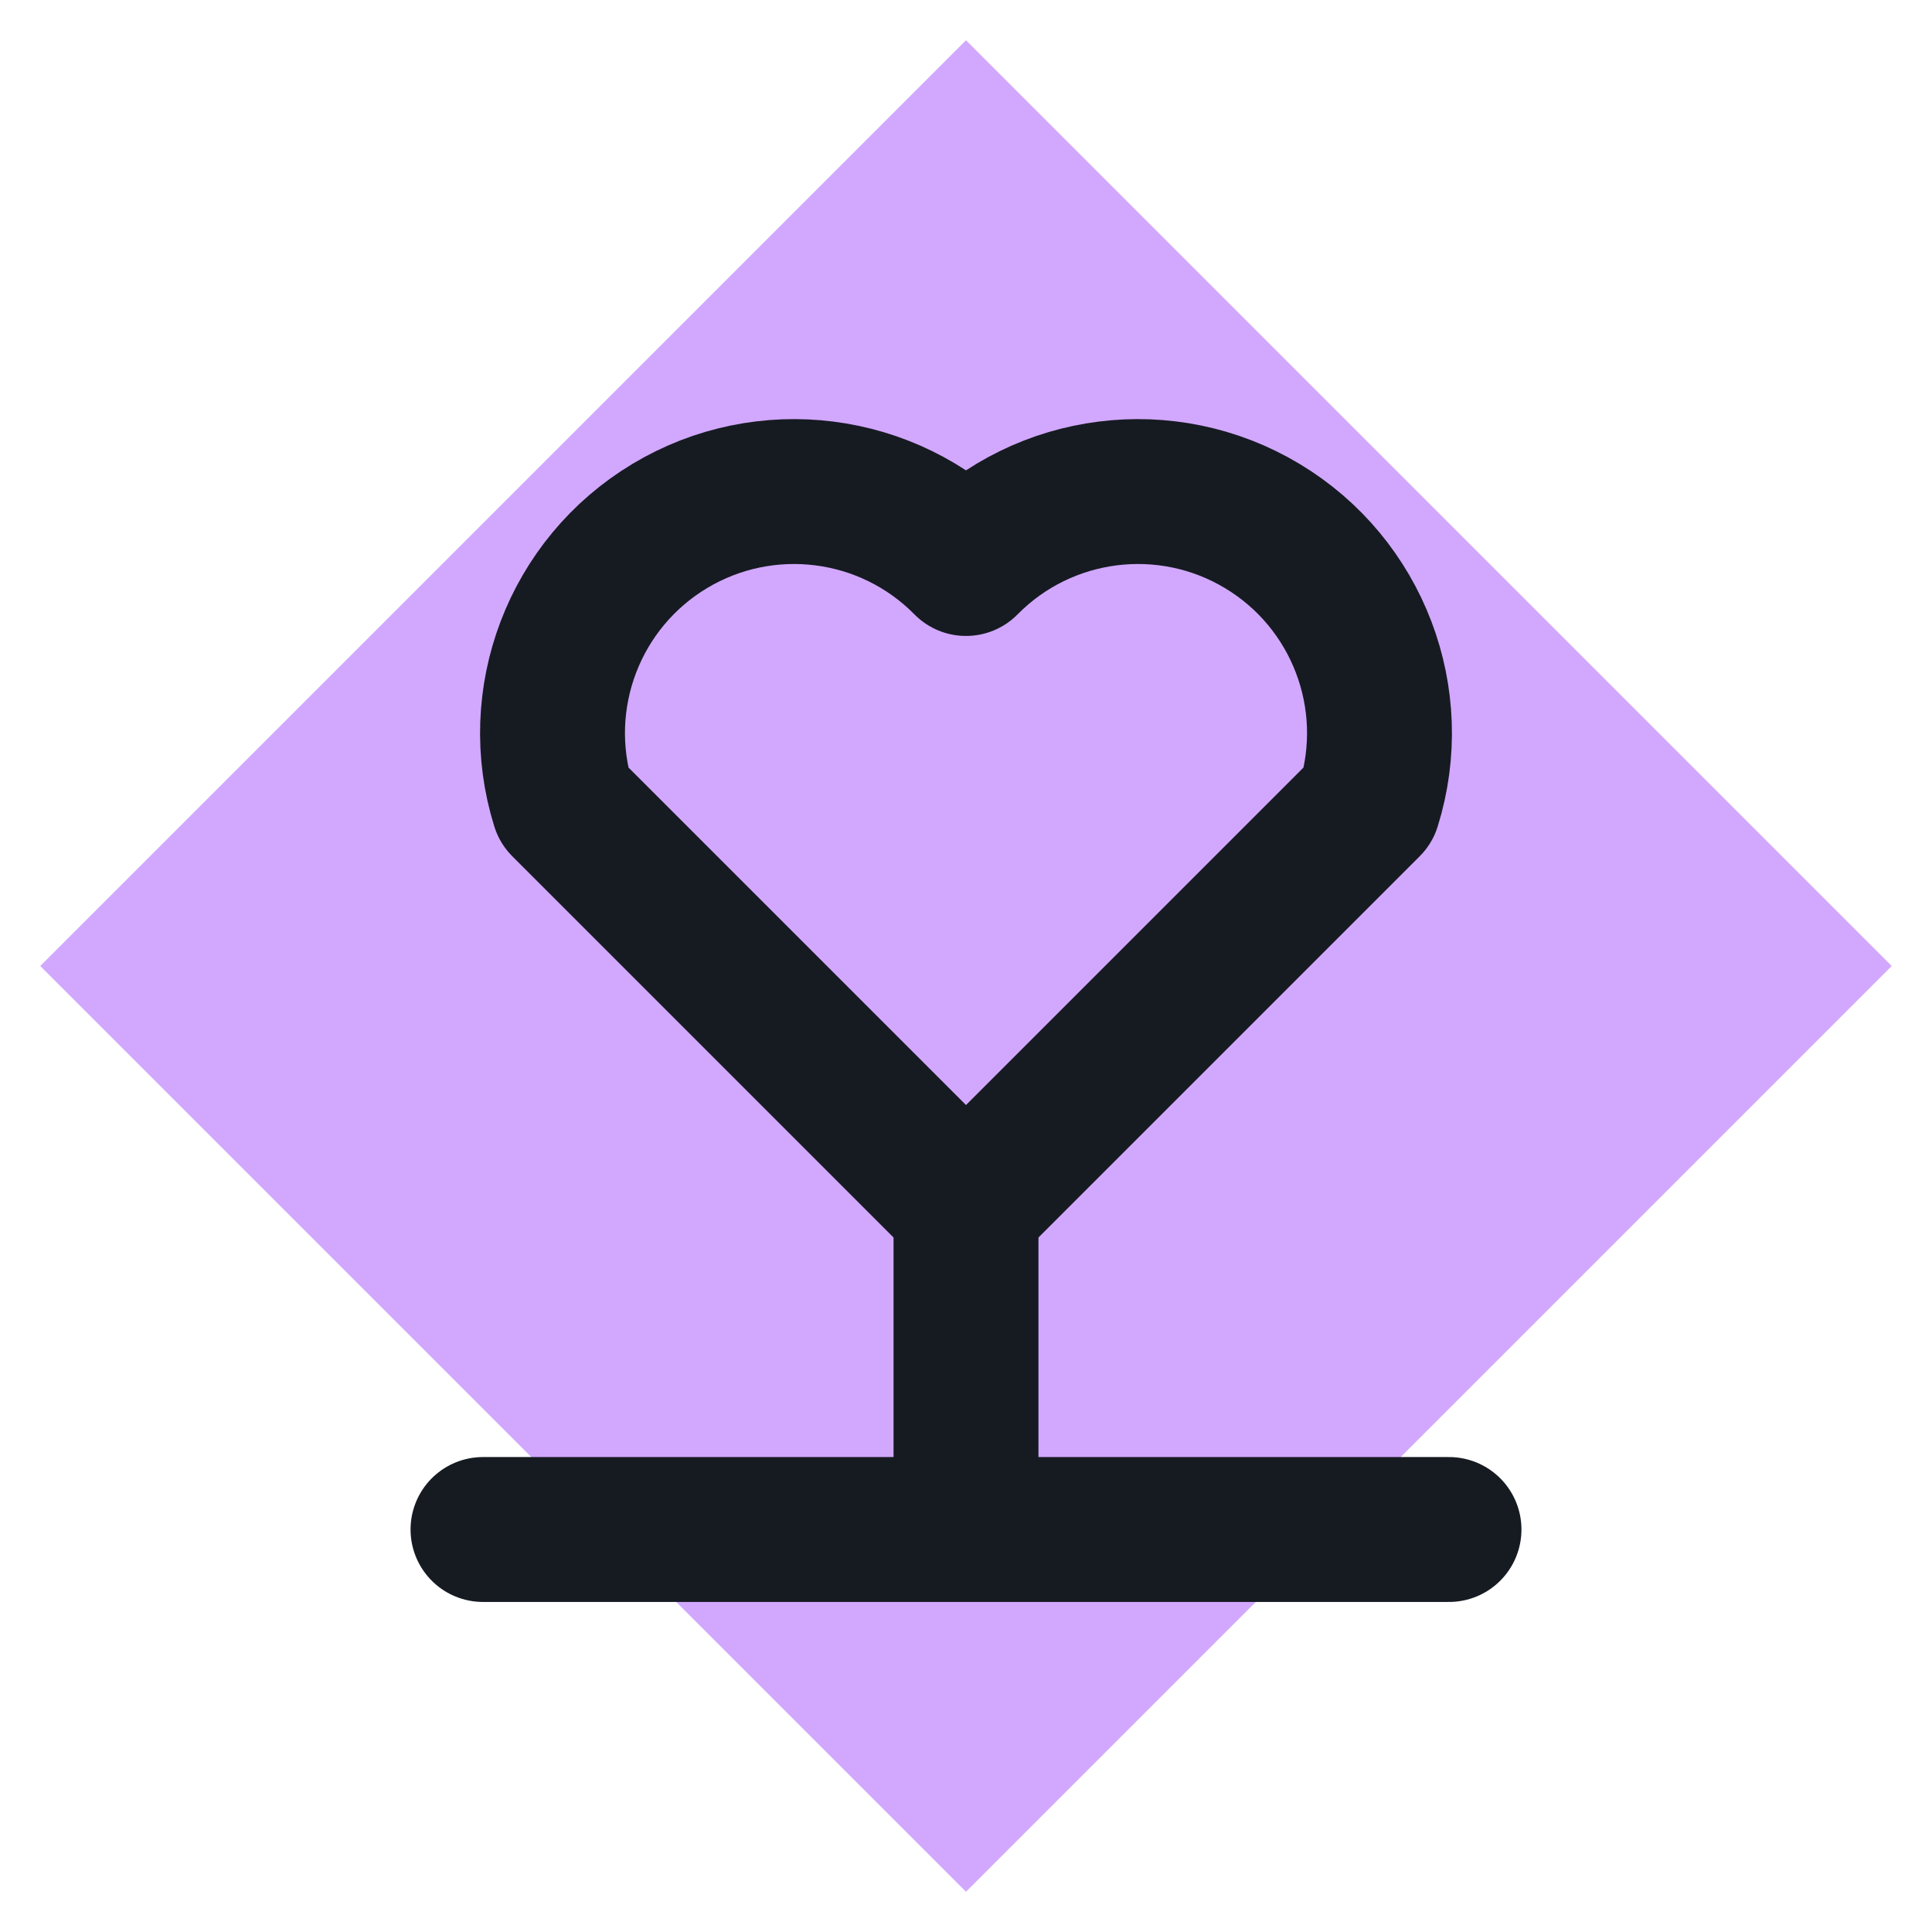
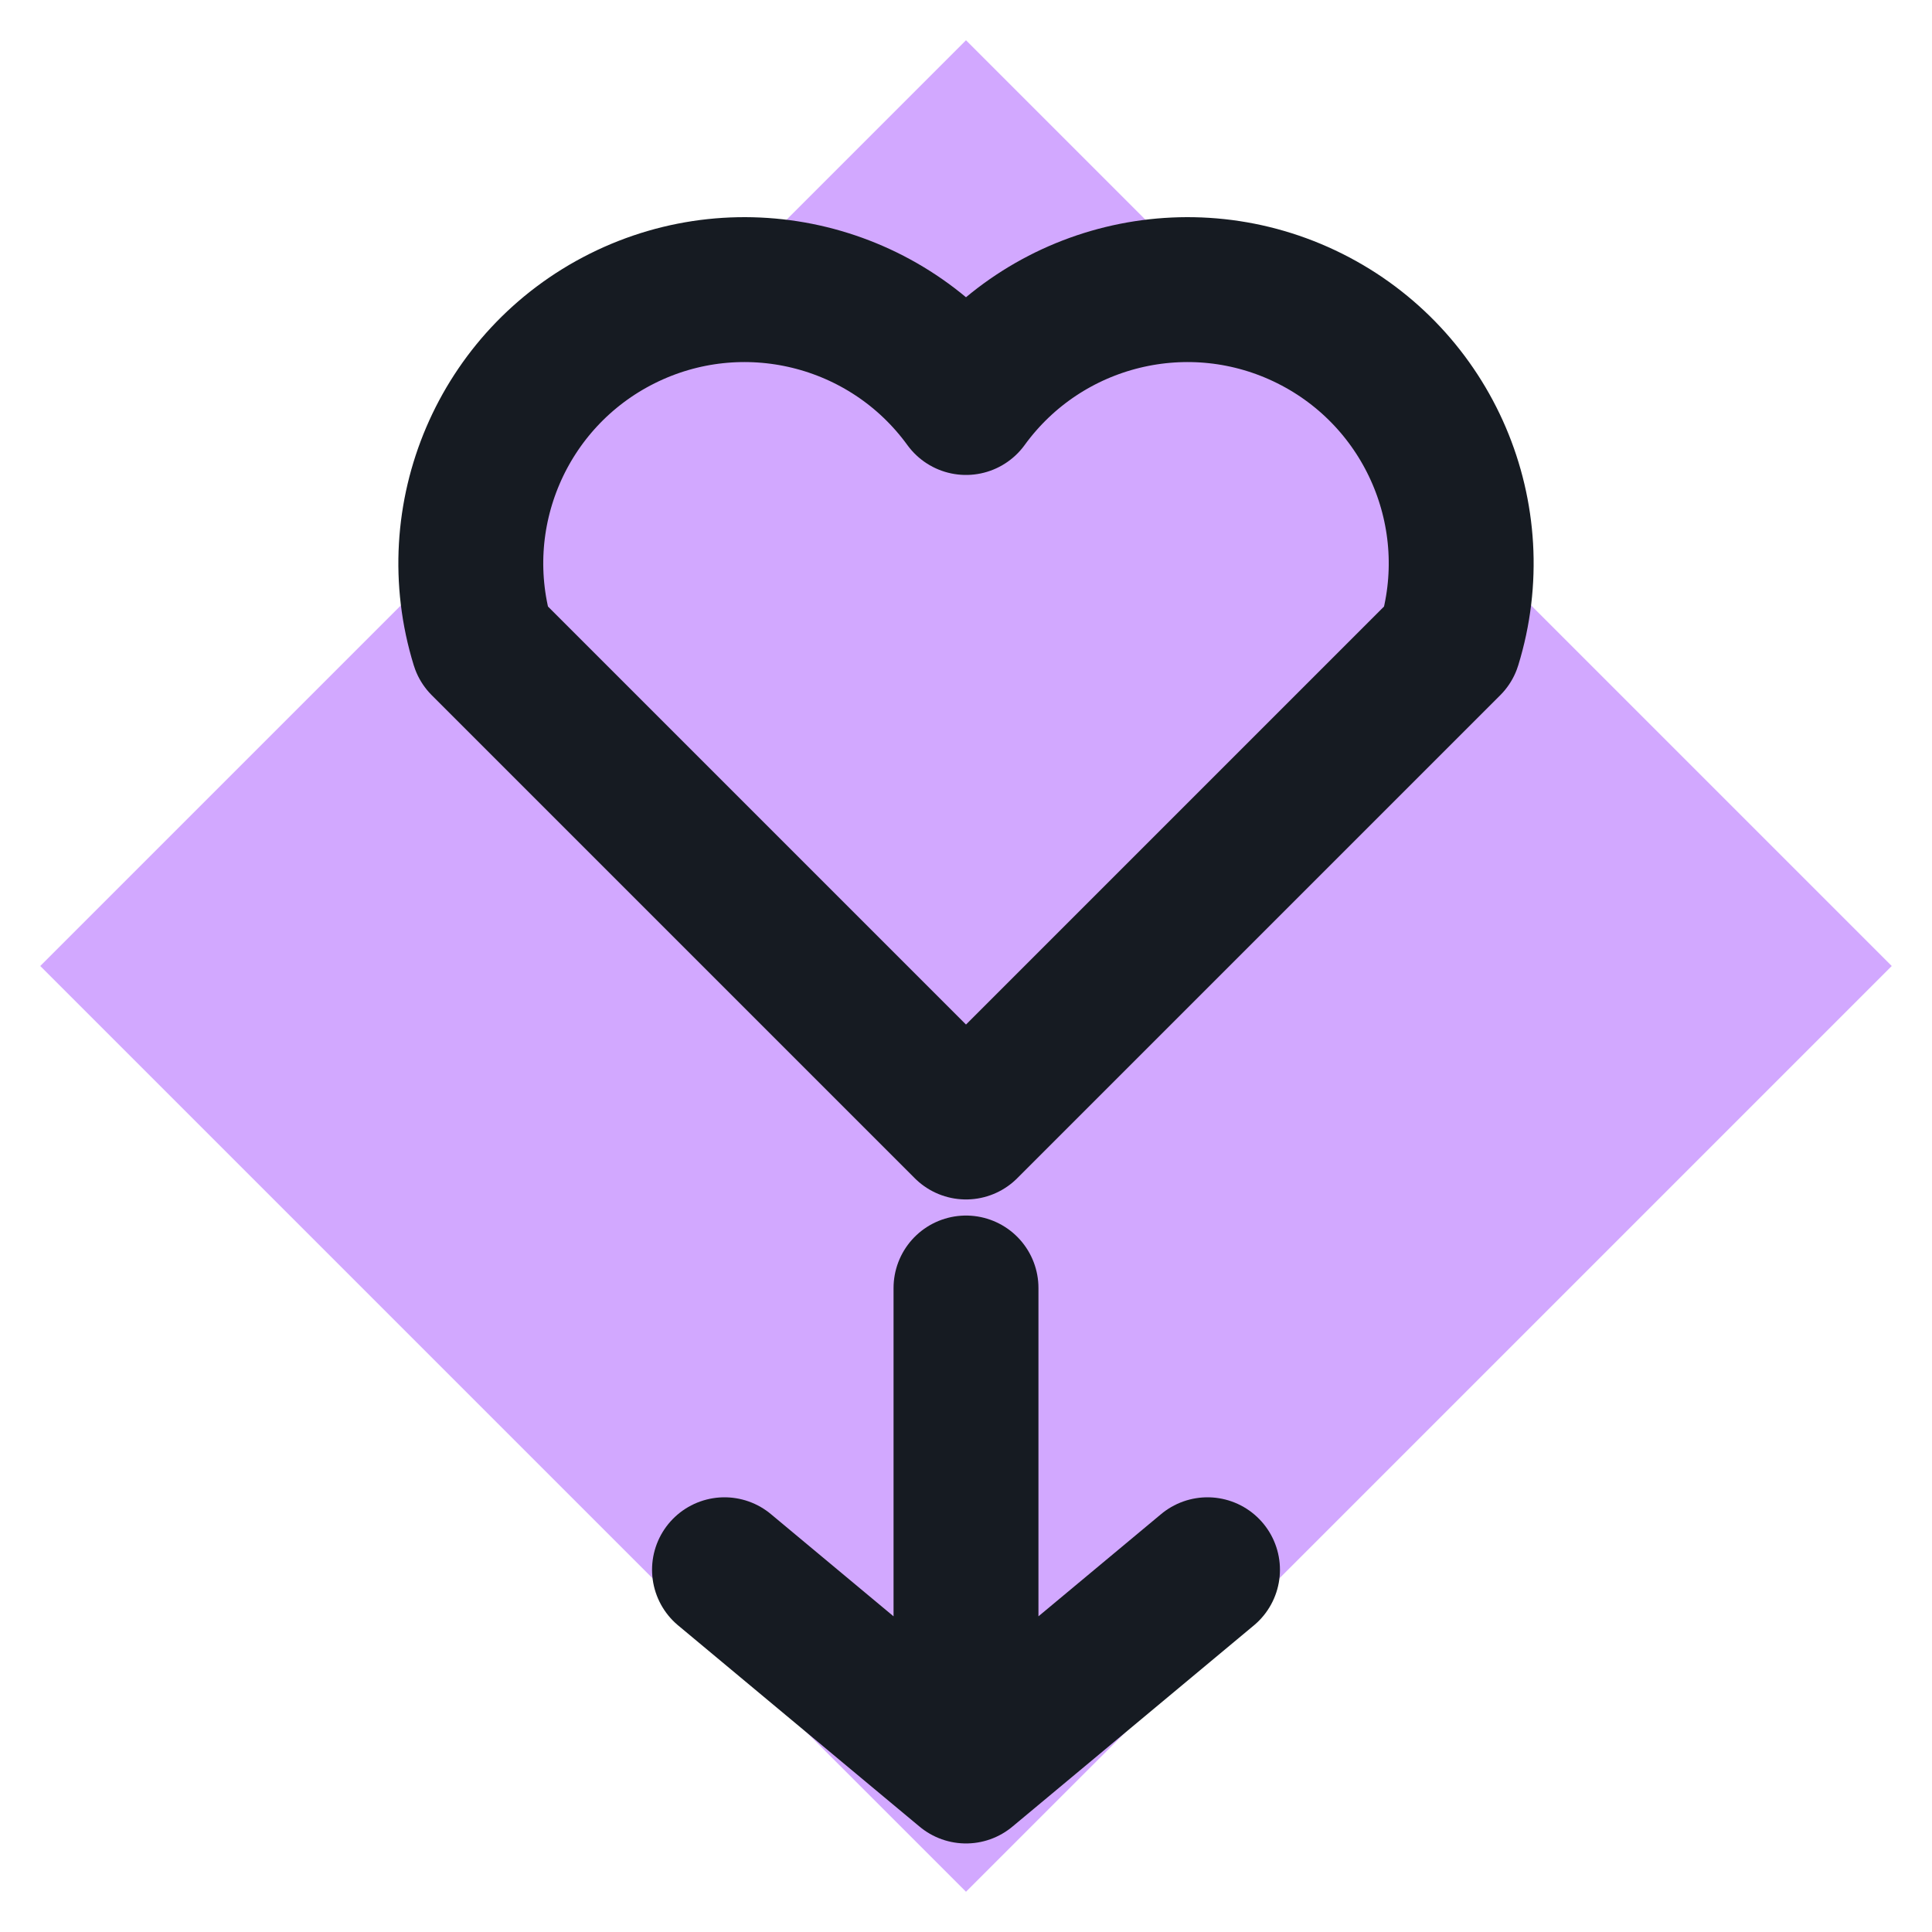
<svg xmlns="http://www.w3.org/2000/svg" viewBox="0 0 24 24" width="24" height="24">
  <path d="M12 0.5L23.5 12 12 23.5 0.5 12z" fill="#d2a8ff" />
-   <path d="M12 15l-5-5a3 3 0 0 1 5-3 3 3 0 0 1 5 3z" fill="none" stroke="#161b22" stroke-width="1.8" stroke-linecap="round" stroke-linejoin="round" />
-   <path d="M6 19h12M12 15v4" fill="none" stroke="#161b22" stroke-width="1.8" stroke-linecap="round" stroke-linejoin="round" />
+   <path d="M12 14l-6-6a3.4 3.4 0 0 1 6-3 3.4 3.4 0 0 1 6 3z" fill="none" stroke="#161b22" stroke-width="1.8" stroke-linecap="round" stroke-linejoin="round" />
+   <path d="M12 16v6M9 19.5l3 2.5 3-2.5" fill="none" stroke="#161b22" stroke-width="1.8" stroke-linecap="round" stroke-linejoin="round" />
</svg>
